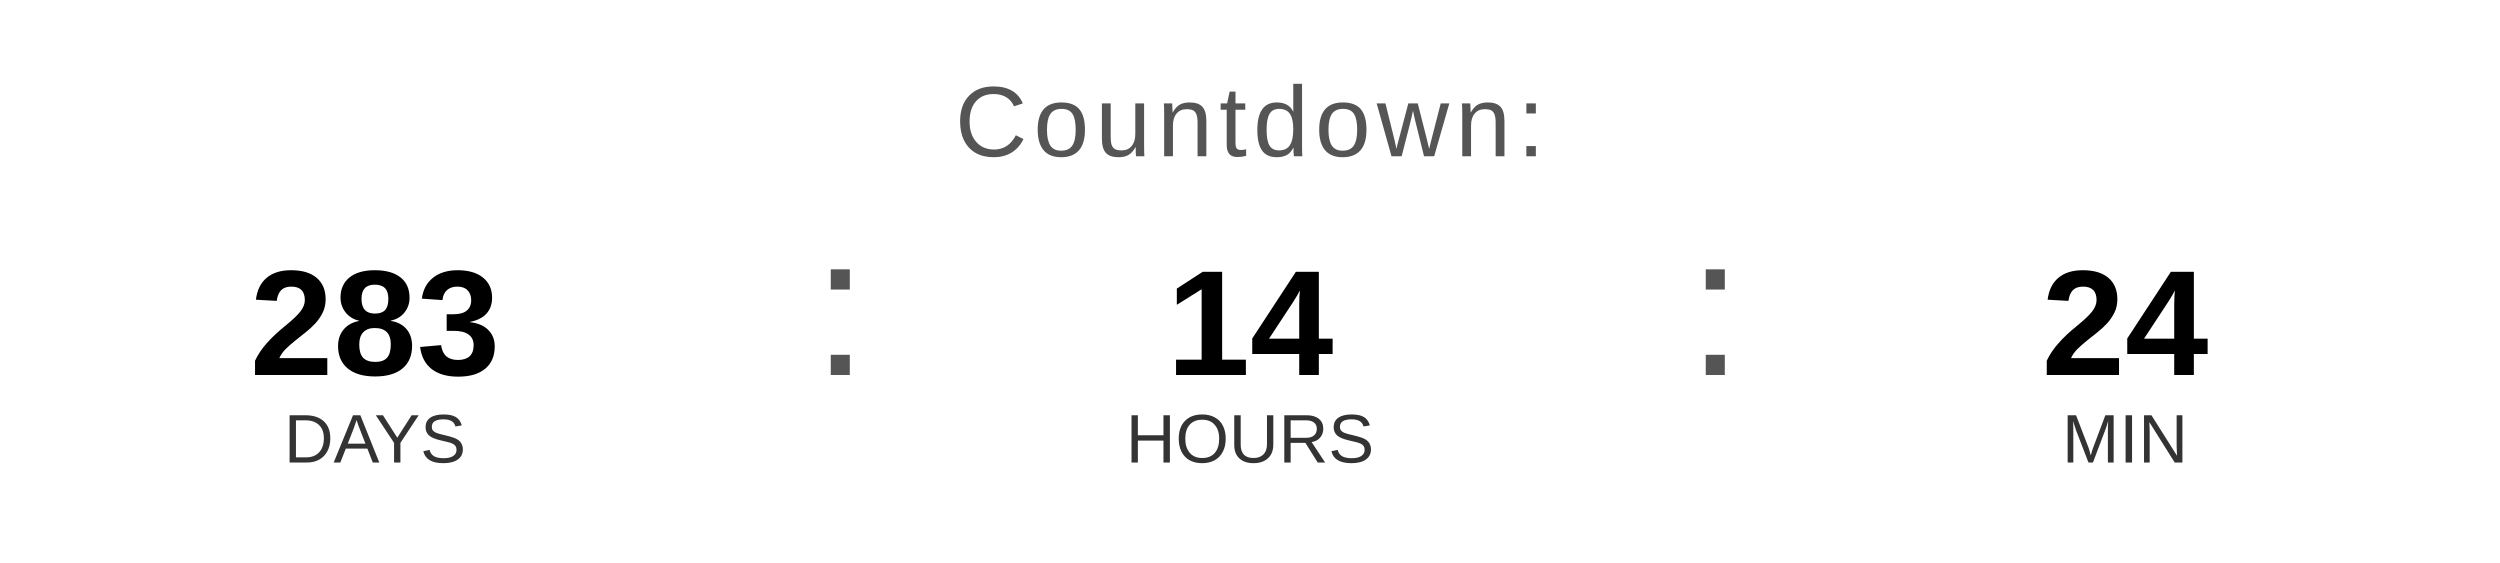
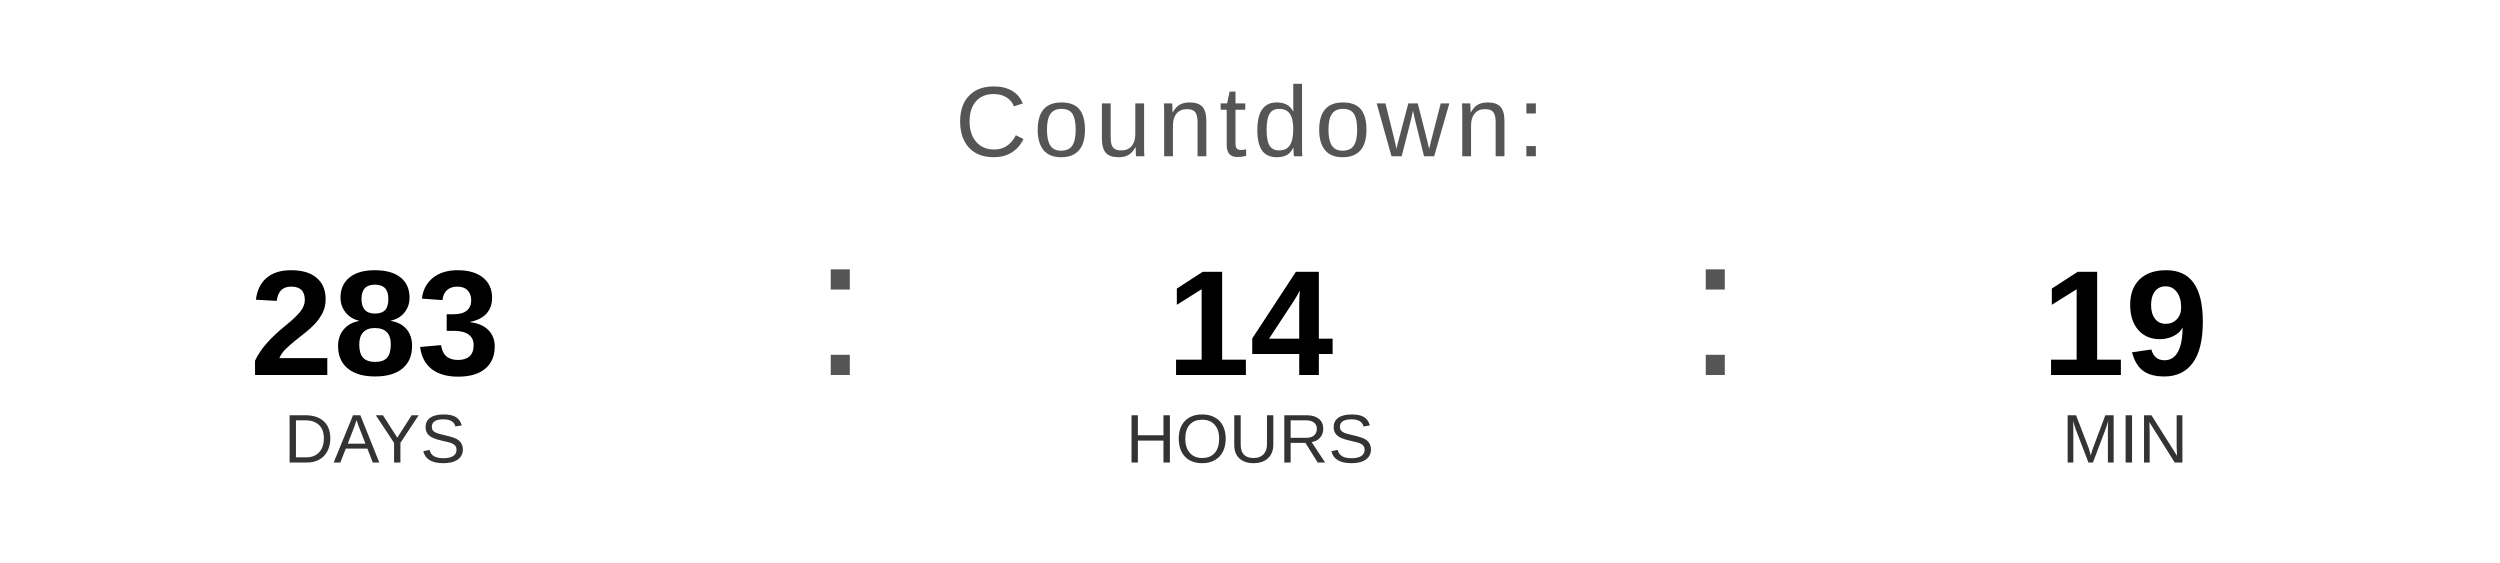
<svg xmlns="http://www.w3.org/2000/svg" width="400" height="90" viewBox="0 0 400 90">
  <text x="200" y="25" font-family="Arial, Helvetica, sans-serif" font-size="16" fill="#555555" text-anchor="middle" letter-spacing="1">
    Countdown:
  </text>
  <text x="60" y="60" font-family="Arial, Helvetica, sans-serif" font-size="24" font-weight="bold" fill="#000000" text-anchor="middle">283</text>
  <text x="60" y="74" font-family="Arial, Helvetica, sans-serif" font-size="11" fill="#333333" text-anchor="middle">DAYS</text>
  <text x="130" y="60" font-family="Arial, sans-serif" font-size="32" fill="#555555">:</text>
  <text x="200" y="60" font-family="Arial, Helvetica, sans-serif" font-size="24" font-weight="bold" fill="#000000" text-anchor="middle">14</text>
  <text x="200" y="74" font-family="Arial, Helvetica, sans-serif" font-size="11" fill="#333333" text-anchor="middle">HOURS</text>
  <text x="270" y="60" font-family="Arial, sans-serif" font-size="32" fill="#555555">:</text>
-   <text x="340" y="60" font-family="Arial, Helvetica, sans-serif" font-size="24" font-weight="bold" fill="#000000" text-anchor="middle">24</text>
+   <text x="340" y="60" font-family="Arial, Helvetica, sans-serif" font-size="24" font-weight="bold" fill="#000000" text-anchor="middle">19</text>
  <text x="340" y="74" font-family="Arial, Helvetica, sans-serif" font-size="11" fill="#333333" text-anchor="middle">MIN</text>
</svg>
